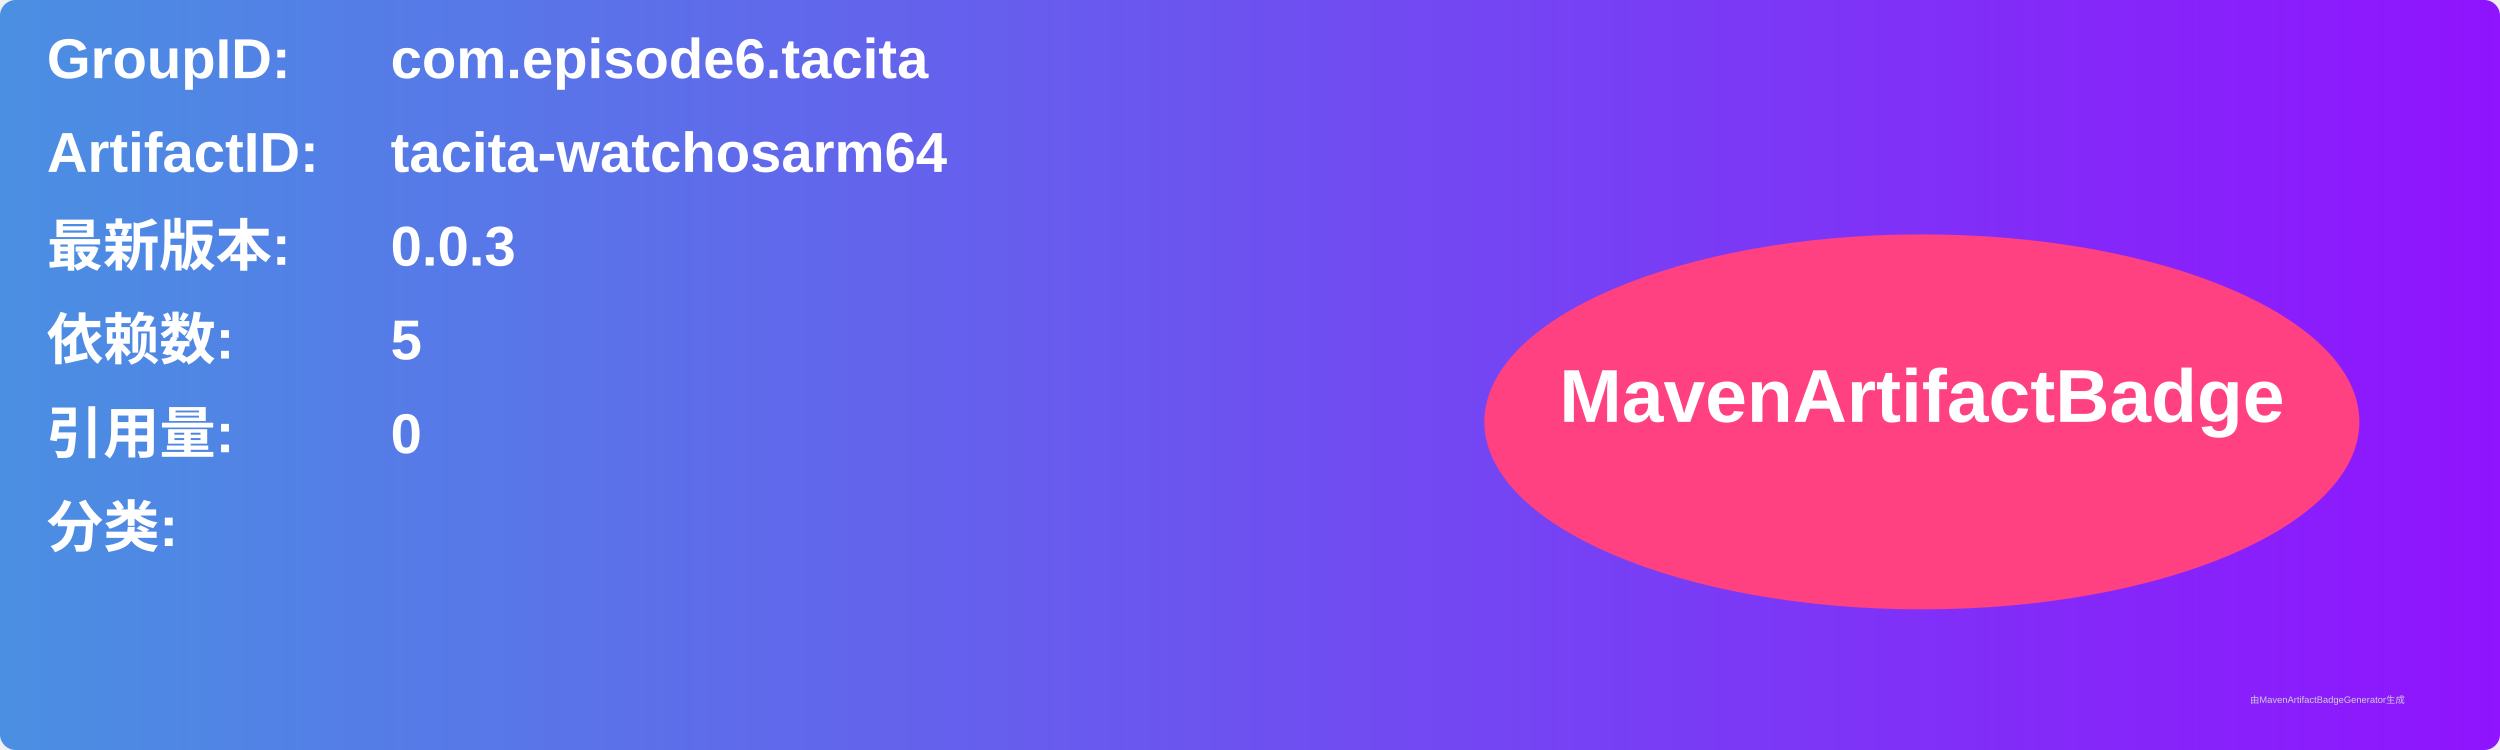
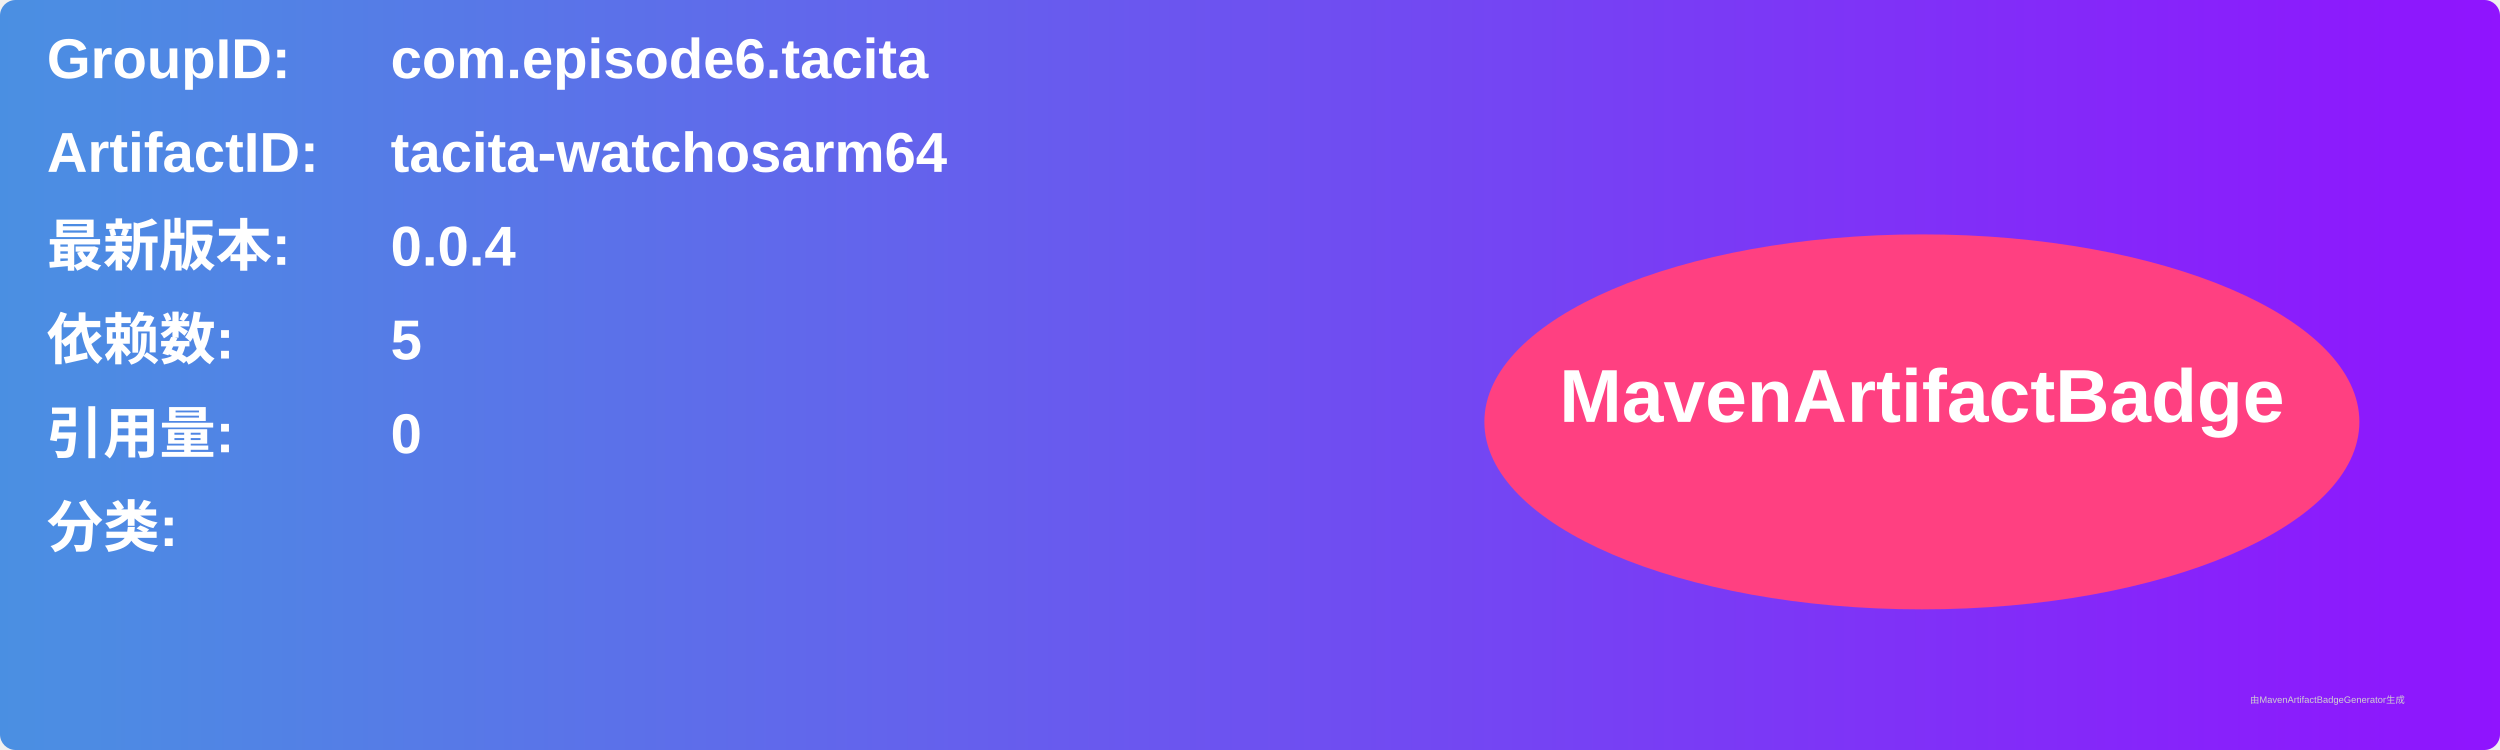
<svg xmlns="http://www.w3.org/2000/svg" width="800" height="240" viewBox="0 0 800 240">
  <linearGradient id="grad" x1="0%" y1="0%" x2="100%" y2="0%">
    <stop offset="0%" stop-color="#4a90e2" />
    <stop offset="100%" stop-color="#9013fe" />
  </linearGradient>
  <rect width="100%" height="100%" rx="5" ry="5" fill="url(#grad)" />
  <g transform="translate(15, 15)">
    <text x="0" y="10" font-family="Arial" font-size="18" fill="white" font-weight="bold" width="260">GroupID:</text>
    <text x="110" y="10" font-family="Arial" font-size="18" fill="white" font-weight="bold" width="460">com.episode6.tacita</text>
    <text x="0" y="40" font-family="Arial" font-size="18" fill="white" font-weight="bold" width="260">ArtifactID:</text>
    <text x="110" y="40" font-family="Arial" font-size="18" fill="white" font-weight="bold" width="460">tacita-watchosarm64</text>
    <text x="0" y="70" font-family="Arial" font-size="18" fill="white" font-weight="bold">最新版本:</text>
    <text x="110" y="70" font-family="Arial" font-size="18" fill="white" font-weight="bold">
-       <tspan font-weight="bold">0.0.3</tspan>
+       <tspan font-weight="bold">0.0.4</tspan>
    </text>
    <text x="0" y="100" font-family="Arial" font-size="18" fill="white" font-weight="bold">依赖数: </text>
    <text x="110" y="100" font-family="Arial" font-size="18" fill="white">
      <tspan font-weight="bold">5</tspan>
    </text>
    <text x="0" y="130" font-family="Arial" font-size="18" fill="white" font-weight="bold">引用量: </text>
    <text x="110" y="130" font-family="Arial" font-size="18" fill="white">
      <tspan font-weight="bold">0</tspan>
    </text>
    <text x="0" y="160" font-family="Arial" font-size="18" fill="white" font-weight="bold">分类:</text>
    <text x="10" y="190" font-family="Arial" font-size="10" fill="white">
      <tspan font-weight="bold" />
    </text>
    <ellipse cx="600" cy="120" rx="140" ry="60" fill="#ff4081" />
    <text x="600" y="120" text-anchor="middle" font-family="Arial" font-size="24" fill="white" font-weight="bold">MavenArtifactBadge</text>
  </g>
  <text x="720" y="225" font-family="Arial" font-size="3" fill="#d0d0d0">由MavenArtifactBadgeGenerator生成</text>
</svg>
